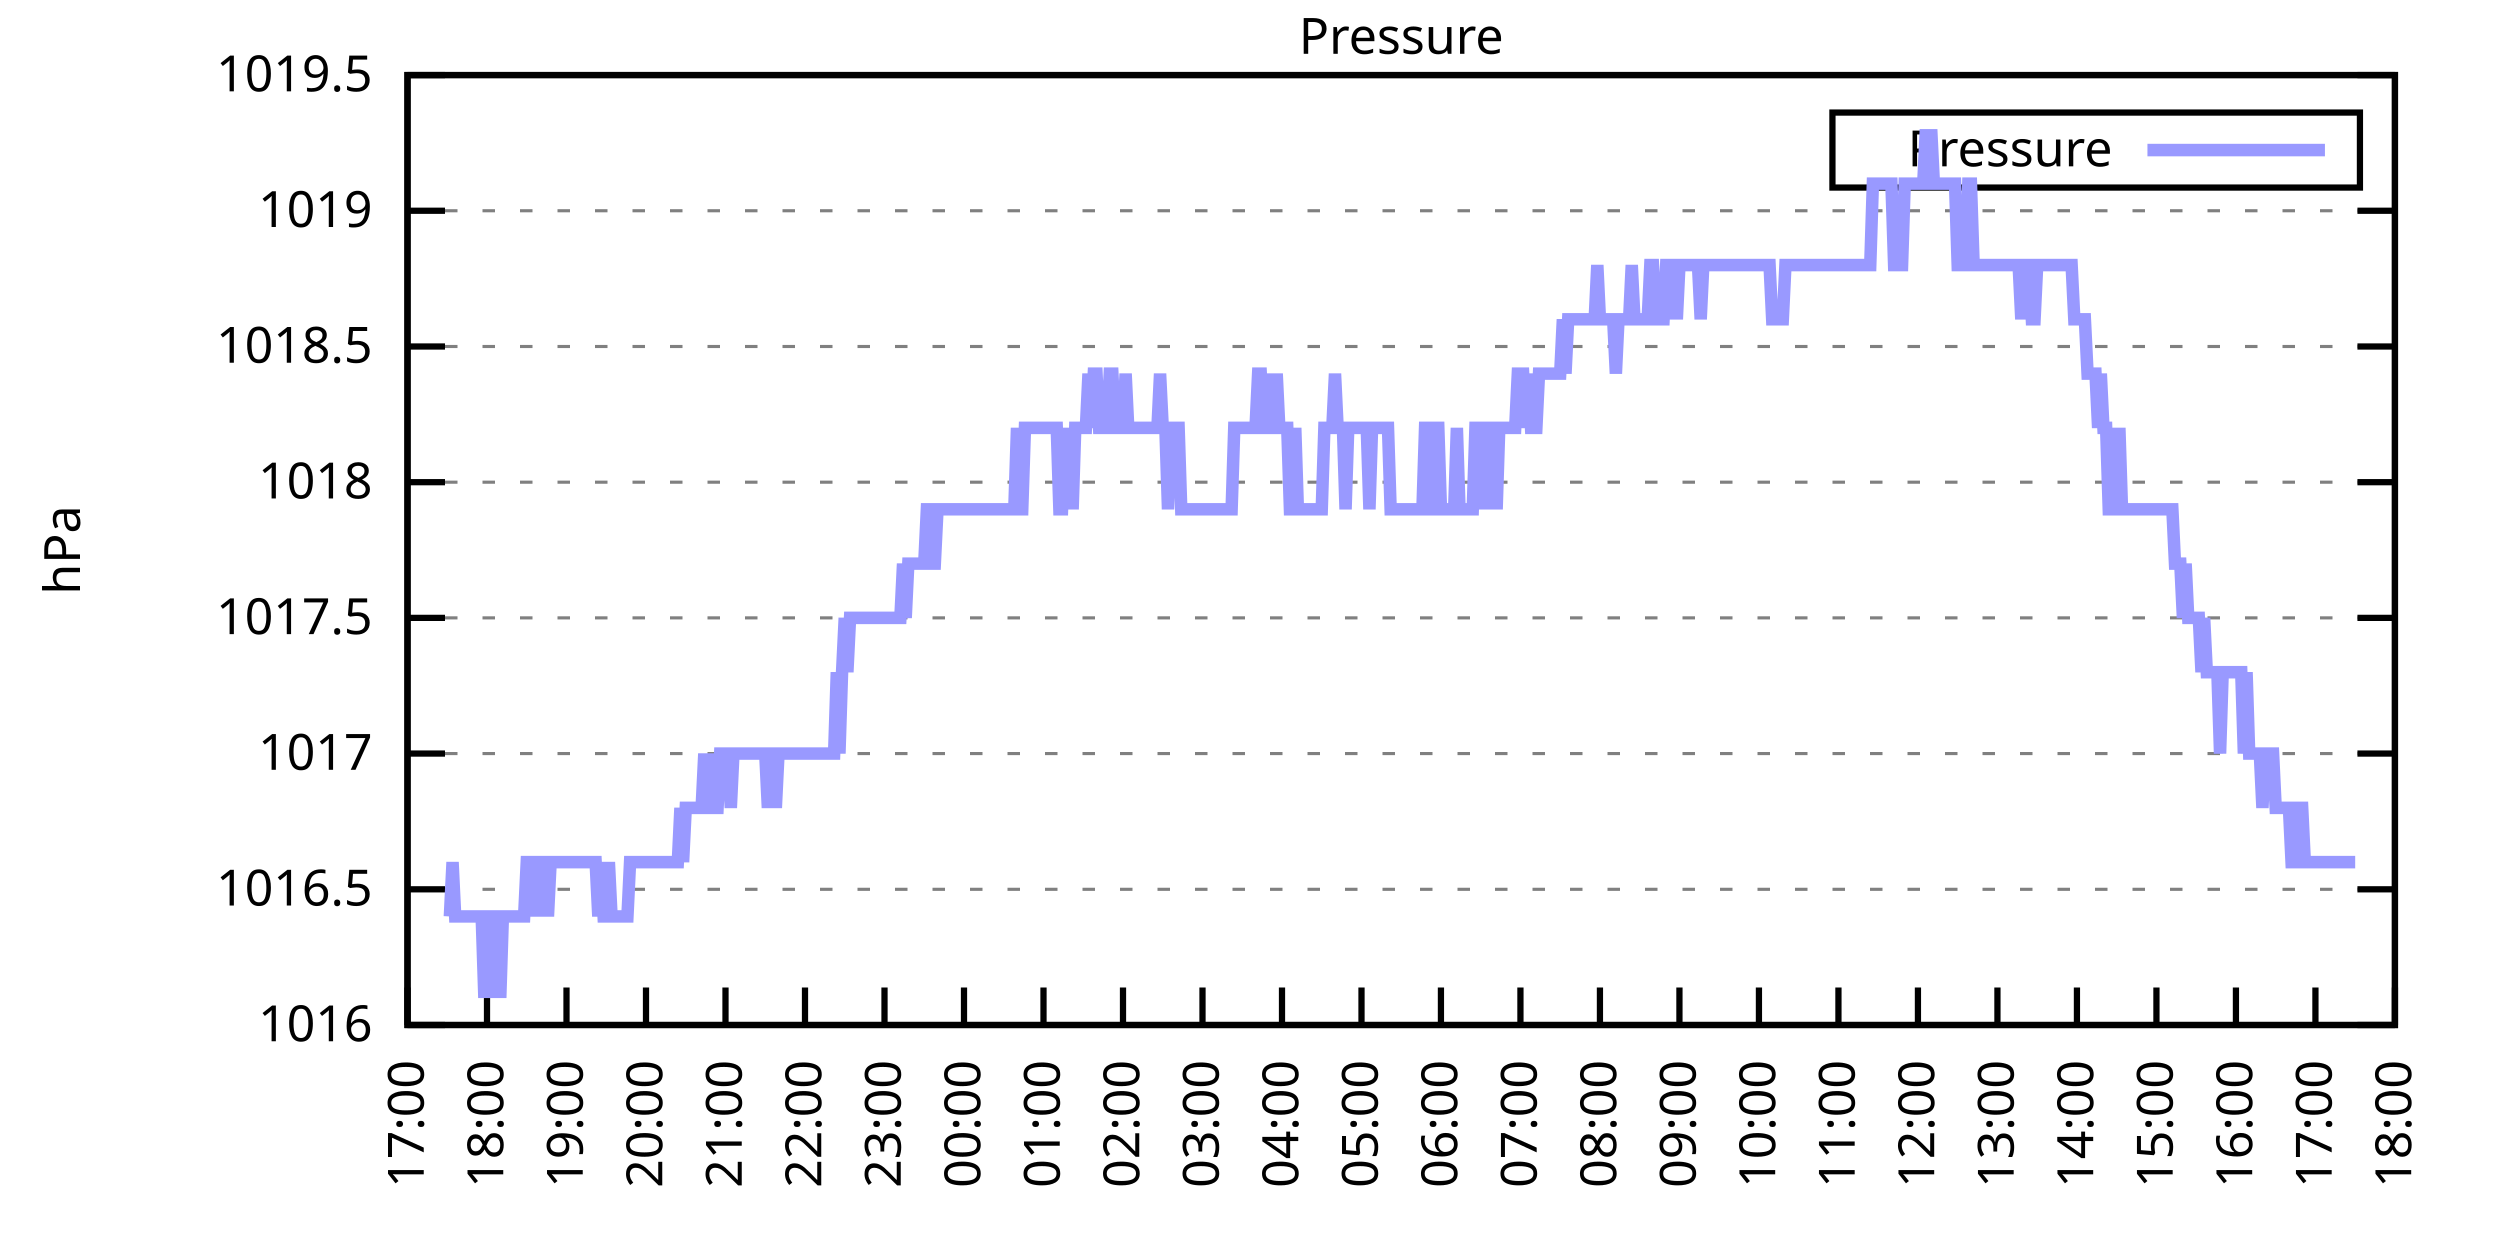
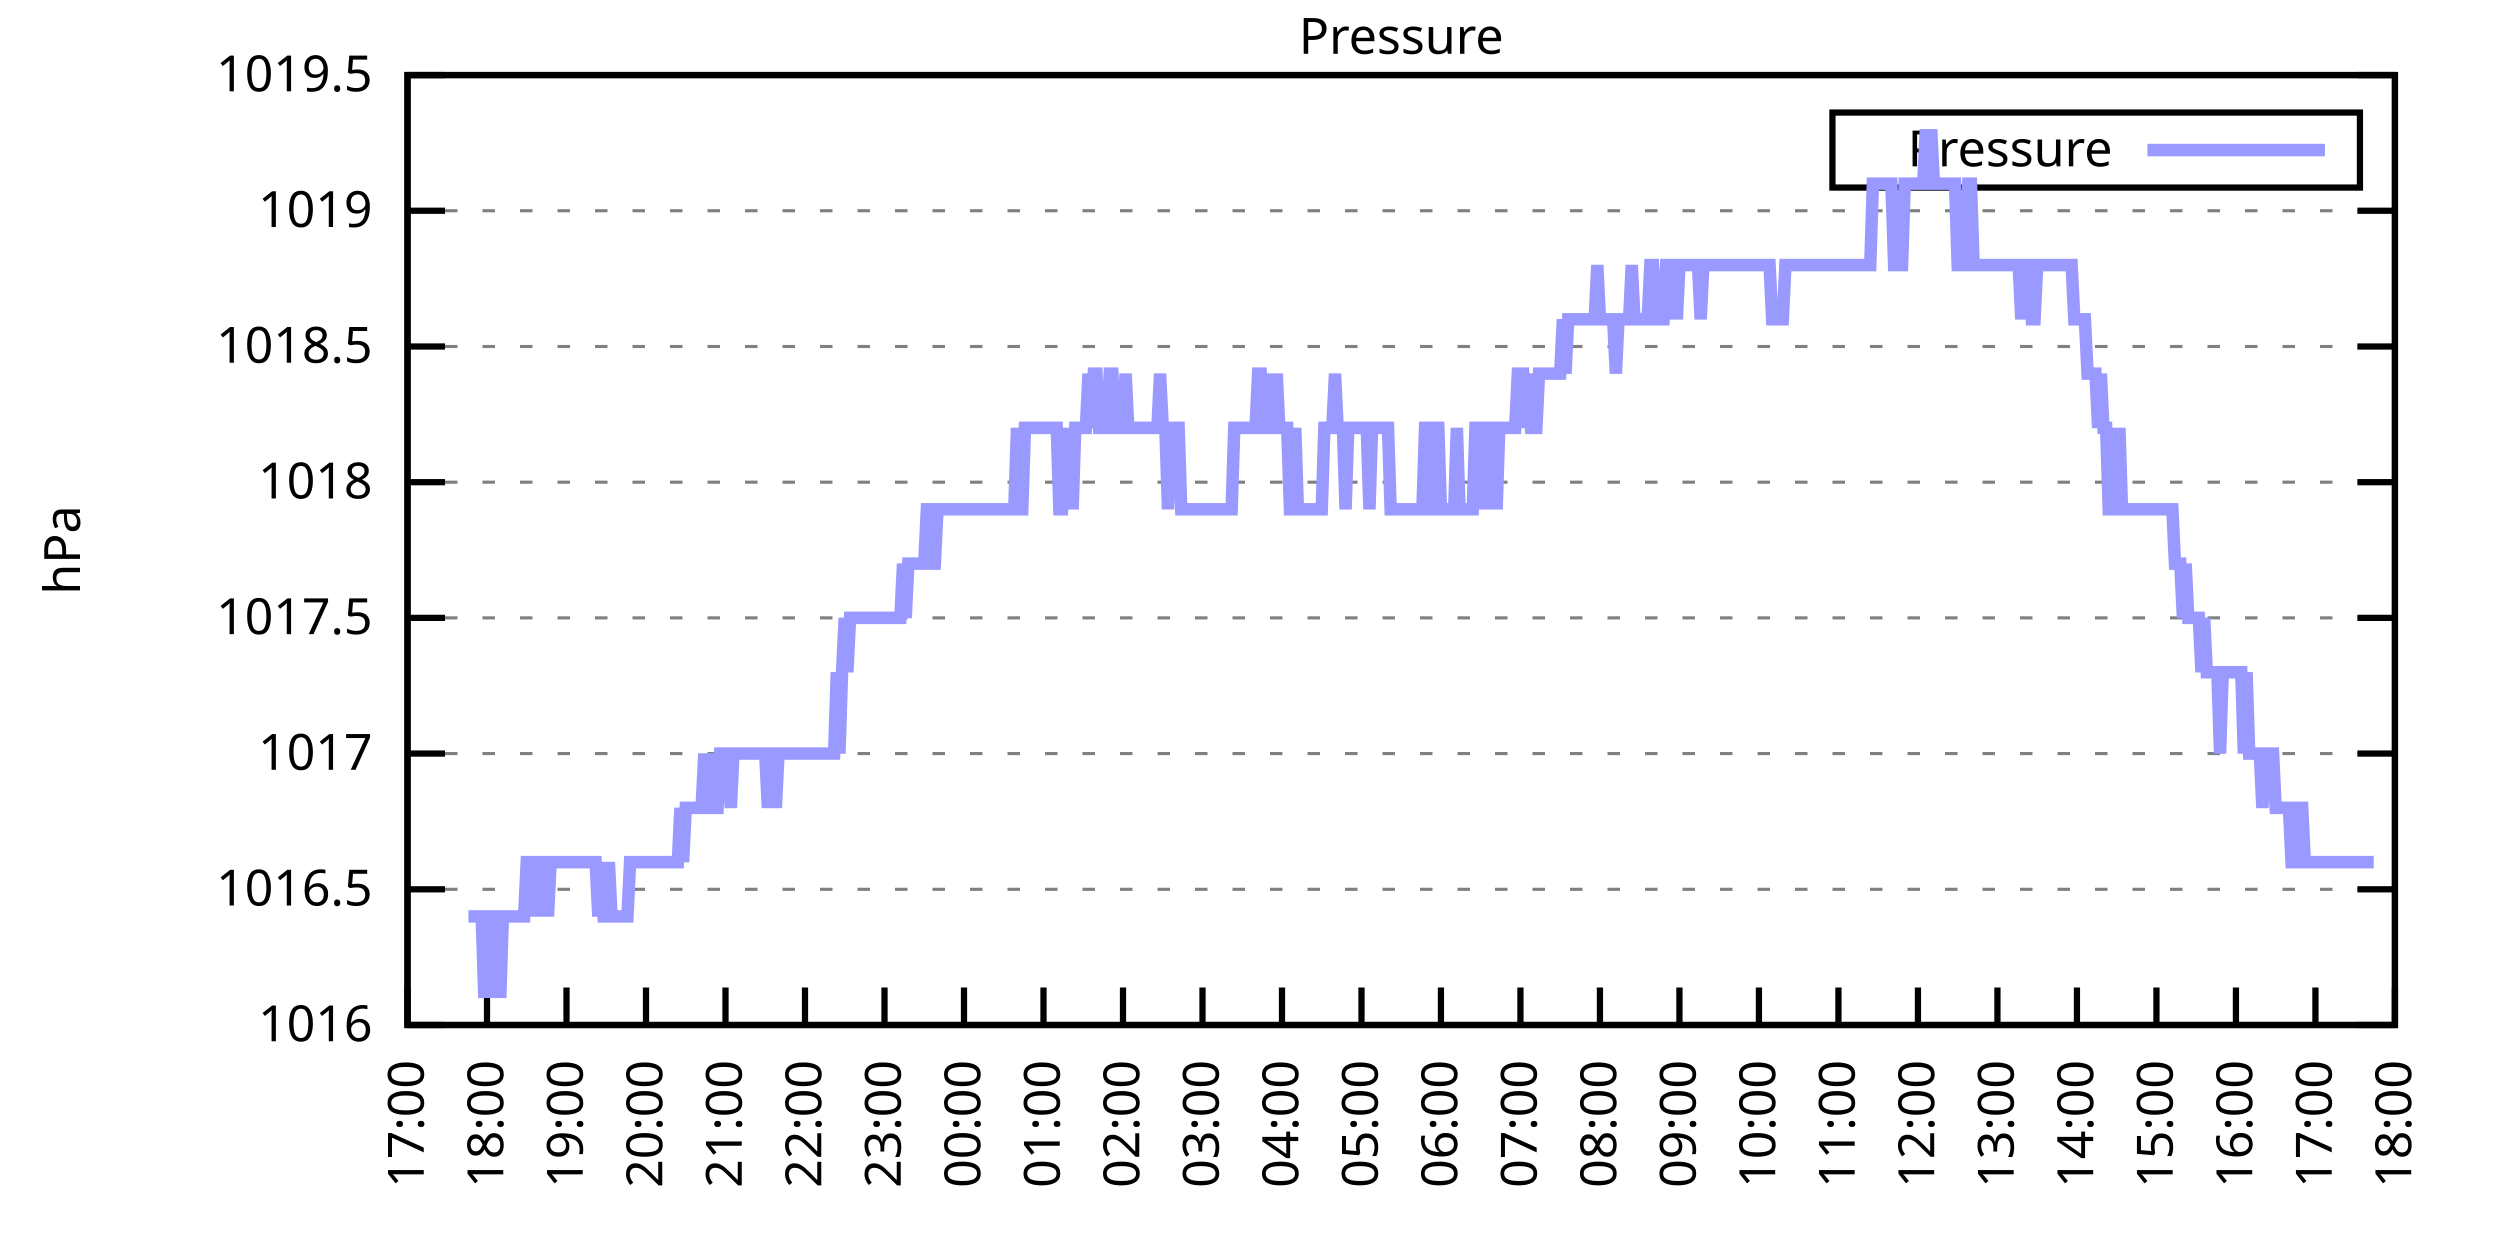
<svg xmlns="http://www.w3.org/2000/svg" xmlns:xlink="http://www.w3.org/1999/xlink" width="400" height="200" viewBox="0 0 400 200">
  <g id="gnuplot_canvas">
    <rect x="0" y="0" width="400" height="200" fill="none" />
    <defs>
      <circle id="gpDot" r="0.5" stroke-width="0.5" stroke="currentColor" />
      <path id="gpPt0" stroke-width="0.333" stroke="currentColor" d="M-1,0 h2 M0,-1 v2" />
      <path id="gpPt1" stroke-width="0.333" stroke="currentColor" d="M-1,-1 L1,1 M1,-1 L-1,1" />
      <path id="gpPt2" stroke-width="0.333" stroke="currentColor" d="M-1,0 L1,0 M0,-1 L0,1 M-1,-1 L1,1 M-1,1 L1,-1" />
      <rect id="gpPt3" stroke-width="0.333" stroke="currentColor" x="-1" y="-1" width="2" height="2" />
      <rect id="gpPt4" stroke-width="0.333" stroke="currentColor" fill="currentColor" x="-1" y="-1" width="2" height="2" />
      <circle id="gpPt5" stroke-width="0.333" stroke="currentColor" cx="0" cy="0" r="1" />
      <use xlink:href="#gpPt5" id="gpPt6" fill="currentColor" stroke="none" />
      <path id="gpPt7" stroke-width="0.333" stroke="currentColor" d="M0,-1.33 L-1.33,0.67 L1.33,0.67 z" />
      <use xlink:href="#gpPt7" id="gpPt8" fill="currentColor" stroke="none" />
      <use xlink:href="#gpPt7" id="gpPt9" stroke="currentColor" transform="rotate(180)" />
      <use xlink:href="#gpPt9" id="gpPt10" fill="currentColor" stroke="none" />
      <use xlink:href="#gpPt3" id="gpPt11" stroke="currentColor" transform="rotate(45)" />
      <use xlink:href="#gpPt11" id="gpPt12" fill="currentColor" stroke="none" />
      <path id="gpPt13" stroke-width="0.333" stroke="currentColor" d="M0,1.330 L1.265,0.411 L0.782,-1.067 L-0.782,-1.076 L-1.265,0.411 z" />
      <use xlink:href="#gpPt13" id="gpPt14" fill="currentColor" stroke="none" />
      <filter id="textbox" filterUnits="objectBoundingBox" x="0" y="0" height="1" width="1">
        <feFlood flood-color="white" flood-opacity="1" result="bgnd" />
        <feComposite in="SourceGraphic" in2="bgnd" operator="atop" />
      </filter>
      <filter id="greybox" filterUnits="objectBoundingBox" x="0" y="0" height="1" width="1">
        <feFlood flood-color="lightgrey" flood-opacity="1" result="grey" />
        <feComposite in="SourceGraphic" in2="grey" operator="atop" />
      </filter>
    </defs>
    <g fill="none" color="white" stroke="currentColor" stroke-width="1.00" stroke-linecap="butt" stroke-linejoin="miter">
</g>
    <g fill="none" color="black" stroke="currentColor" stroke-width="1.00" stroke-linecap="butt" stroke-linejoin="miter">
      <g stroke="none" shape-rendering="crispEdges">
        <polygon fill="rgb(255, 255, 255)" points="65.20,164.00 383.18,164.00 383.18,12.02 65.20,12.02 " />
      </g>
    </g>
    <g fill="none" color="black" stroke="currentColor" stroke-width="1.00" stroke-linecap="butt" stroke-linejoin="miter">
</g>
    <g fill="none" color="black" stroke="black" stroke-width="0.50" stroke-linecap="butt" stroke-linejoin="miter">
</g>
    <g fill="none" color="gray" stroke="currentColor" stroke-width="0.50" stroke-linecap="butt" stroke-linejoin="miter">
      <path stroke="gray" stroke-dasharray="2,4" class="gridline" d="M65.20,164.00 L383.19,164.00  " />
    </g>
    <g fill="none" color="gray" stroke="gray" stroke-width="1.00" stroke-linecap="butt" stroke-linejoin="miter">
</g>
    <g fill="none" color="black" stroke="currentColor" stroke-width="1.00" stroke-linecap="butt" stroke-linejoin="miter">
      <path stroke="black" d="M65.20,164.00 L71.20,164.00 M383.19,164.00 L377.19,164.00  " />
      <g transform="translate(59.60,166.60)" stroke="none" fill="black" font-family="Sans" font-size="8.00" text-anchor="end">
        <text>
          <tspan font-family="Sans"> 1016</tspan>
        </text>
      </g>
    </g>
    <g fill="none" color="black" stroke="currentColor" stroke-width="1.00" stroke-linecap="butt" stroke-linejoin="miter">
</g>
    <g fill="none" color="black" stroke="black" stroke-width="0.50" stroke-linecap="butt" stroke-linejoin="miter">
</g>
    <g fill="none" color="gray" stroke="currentColor" stroke-width="0.50" stroke-linecap="butt" stroke-linejoin="miter">
      <path stroke="gray" stroke-dasharray="2,4" class="gridline" d="M65.20,142.29 L383.19,142.29  " />
    </g>
    <g fill="none" color="gray" stroke="gray" stroke-width="1.00" stroke-linecap="butt" stroke-linejoin="miter">
</g>
    <g fill="none" color="black" stroke="currentColor" stroke-width="1.00" stroke-linecap="butt" stroke-linejoin="miter">
      <path stroke="black" d="M65.20,142.29 L71.20,142.29 M383.19,142.29 L377.19,142.29  " />
      <g transform="translate(59.60,144.89)" stroke="none" fill="black" font-family="Sans" font-size="8.00" text-anchor="end">
        <text>
          <tspan font-family="Sans"> 1016.5</tspan>
        </text>
      </g>
    </g>
    <g fill="none" color="black" stroke="currentColor" stroke-width="1.00" stroke-linecap="butt" stroke-linejoin="miter">
</g>
    <g fill="none" color="black" stroke="black" stroke-width="0.50" stroke-linecap="butt" stroke-linejoin="miter">
</g>
    <g fill="none" color="gray" stroke="currentColor" stroke-width="0.50" stroke-linecap="butt" stroke-linejoin="miter">
      <path stroke="gray" stroke-dasharray="2,4" class="gridline" d="M65.20,120.57 L383.19,120.57  " />
    </g>
    <g fill="none" color="gray" stroke="gray" stroke-width="1.00" stroke-linecap="butt" stroke-linejoin="miter">
</g>
    <g fill="none" color="black" stroke="currentColor" stroke-width="1.00" stroke-linecap="butt" stroke-linejoin="miter">
      <path stroke="black" d="M65.20,120.57 L71.20,120.57 M383.19,120.57 L377.19,120.57  " />
      <g transform="translate(59.60,123.17)" stroke="none" fill="black" font-family="Sans" font-size="8.00" text-anchor="end">
        <text>
          <tspan font-family="Sans"> 1017</tspan>
        </text>
      </g>
    </g>
    <g fill="none" color="black" stroke="currentColor" stroke-width="1.00" stroke-linecap="butt" stroke-linejoin="miter">
</g>
    <g fill="none" color="black" stroke="black" stroke-width="0.50" stroke-linecap="butt" stroke-linejoin="miter">
</g>
    <g fill="none" color="gray" stroke="currentColor" stroke-width="0.50" stroke-linecap="butt" stroke-linejoin="miter">
      <path stroke="gray" stroke-dasharray="2,4" class="gridline" d="M65.20,98.86 L383.19,98.86  " />
    </g>
    <g fill="none" color="gray" stroke="gray" stroke-width="1.00" stroke-linecap="butt" stroke-linejoin="miter">
</g>
    <g fill="none" color="black" stroke="currentColor" stroke-width="1.00" stroke-linecap="butt" stroke-linejoin="miter">
      <path stroke="black" d="M65.20,98.86 L71.20,98.86 M383.19,98.86 L377.19,98.86  " />
      <g transform="translate(59.60,101.46)" stroke="none" fill="black" font-family="Sans" font-size="8.00" text-anchor="end">
        <text>
          <tspan font-family="Sans"> 1017.5</tspan>
        </text>
      </g>
    </g>
    <g fill="none" color="black" stroke="currentColor" stroke-width="1.00" stroke-linecap="butt" stroke-linejoin="miter">
</g>
    <g fill="none" color="black" stroke="black" stroke-width="0.50" stroke-linecap="butt" stroke-linejoin="miter">
</g>
    <g fill="none" color="gray" stroke="currentColor" stroke-width="0.50" stroke-linecap="butt" stroke-linejoin="miter">
      <path stroke="gray" stroke-dasharray="2,4" class="gridline" d="M65.20,77.15 L383.19,77.15  " />
    </g>
    <g fill="none" color="gray" stroke="gray" stroke-width="1.00" stroke-linecap="butt" stroke-linejoin="miter">
</g>
    <g fill="none" color="black" stroke="currentColor" stroke-width="1.00" stroke-linecap="butt" stroke-linejoin="miter">
      <path stroke="black" d="M65.20,77.15 L71.20,77.15 M383.19,77.15 L377.19,77.15  " />
      <g transform="translate(59.60,79.75)" stroke="none" fill="black" font-family="Sans" font-size="8.00" text-anchor="end">
        <text>
          <tspan font-family="Sans"> 1018</tspan>
        </text>
      </g>
    </g>
    <g fill="none" color="black" stroke="currentColor" stroke-width="1.00" stroke-linecap="butt" stroke-linejoin="miter">
</g>
    <g fill="none" color="black" stroke="black" stroke-width="0.50" stroke-linecap="butt" stroke-linejoin="miter">
</g>
    <g fill="none" color="gray" stroke="currentColor" stroke-width="0.50" stroke-linecap="butt" stroke-linejoin="miter">
      <path stroke="gray" stroke-dasharray="2,4" class="gridline" d="M65.20,55.44 L383.19,55.44  " />
    </g>
    <g fill="none" color="gray" stroke="gray" stroke-width="1.00" stroke-linecap="butt" stroke-linejoin="miter">
</g>
    <g fill="none" color="black" stroke="currentColor" stroke-width="1.00" stroke-linecap="butt" stroke-linejoin="miter">
      <path stroke="black" d="M65.20,55.44 L71.20,55.44 M383.19,55.44 L377.19,55.44  " />
      <g transform="translate(59.60,58.04)" stroke="none" fill="black" font-family="Sans" font-size="8.00" text-anchor="end">
        <text>
          <tspan font-family="Sans"> 1018.5</tspan>
        </text>
      </g>
    </g>
    <g fill="none" color="black" stroke="currentColor" stroke-width="1.00" stroke-linecap="butt" stroke-linejoin="miter">
</g>
    <g fill="none" color="black" stroke="black" stroke-width="0.50" stroke-linecap="butt" stroke-linejoin="miter">
</g>
    <g fill="none" color="gray" stroke="currentColor" stroke-width="0.50" stroke-linecap="butt" stroke-linejoin="miter">
      <path stroke="gray" stroke-dasharray="2,4" class="gridline" d="M65.20,33.72 L383.19,33.72  " />
    </g>
    <g fill="none" color="gray" stroke="gray" stroke-width="1.00" stroke-linecap="butt" stroke-linejoin="miter">
</g>
    <g fill="none" color="black" stroke="currentColor" stroke-width="1.00" stroke-linecap="butt" stroke-linejoin="miter">
      <path stroke="black" d="M65.20,33.72 L71.20,33.72 M383.19,33.72 L377.19,33.72  " />
      <g transform="translate(59.60,36.32)" stroke="none" fill="black" font-family="Sans" font-size="8.00" text-anchor="end">
        <text>
          <tspan font-family="Sans"> 1019</tspan>
        </text>
      </g>
    </g>
    <g fill="none" color="black" stroke="currentColor" stroke-width="1.00" stroke-linecap="butt" stroke-linejoin="miter">
</g>
    <g fill="none" color="black" stroke="black" stroke-width="0.50" stroke-linecap="butt" stroke-linejoin="miter">
</g>
    <g fill="none" color="gray" stroke="currentColor" stroke-width="0.50" stroke-linecap="butt" stroke-linejoin="miter">
      <path stroke="gray" stroke-dasharray="2,4" class="gridline" d="M65.20,12.01 L383.19,12.01  " />
    </g>
    <g fill="none" color="gray" stroke="gray" stroke-width="1.00" stroke-linecap="butt" stroke-linejoin="miter">
</g>
    <g fill="none" color="black" stroke="currentColor" stroke-width="1.00" stroke-linecap="butt" stroke-linejoin="miter">
      <path stroke="black" d="M65.20,12.01 L71.20,12.01 M383.19,12.01 L377.19,12.01  " />
      <g transform="translate(59.60,14.61)" stroke="none" fill="black" font-family="Sans" font-size="8.00" text-anchor="end">
        <text>
          <tspan font-family="Sans"> 1019.5</tspan>
        </text>
      </g>
    </g>
    <g fill="none" color="black" stroke="currentColor" stroke-width="1.00" stroke-linecap="butt" stroke-linejoin="miter">
      <path stroke="black" d="M65.20,164.00 L65.20,158.00  " />
      <g transform="translate(67.80,169.60) rotate(270.00)" stroke="none" fill="black" font-family="Sans" font-size="8.00" text-anchor="end">
        <text>
          <tspan font-family="Sans">17:00</tspan>
        </text>
      </g>
    </g>
    <g fill="none" color="black" stroke="currentColor" stroke-width="1.00" stroke-linecap="butt" stroke-linejoin="miter">
      <path stroke="black" d="M77.92,164.00 L77.92,158.00  " />
      <g transform="translate(80.52,169.60) rotate(270.00)" stroke="none" fill="black" font-family="Sans" font-size="8.00" text-anchor="end">
        <text>
          <tspan font-family="Sans">18:00</tspan>
        </text>
      </g>
    </g>
    <g fill="none" color="black" stroke="currentColor" stroke-width="1.00" stroke-linecap="butt" stroke-linejoin="miter">
      <path stroke="black" d="M90.64,164.00 L90.64,158.00  " />
      <g transform="translate(93.24,169.60) rotate(270.00)" stroke="none" fill="black" font-family="Sans" font-size="8.00" text-anchor="end">
        <text>
          <tspan font-family="Sans">19:00</tspan>
        </text>
      </g>
    </g>
    <g fill="none" color="black" stroke="currentColor" stroke-width="1.00" stroke-linecap="butt" stroke-linejoin="miter">
      <path stroke="black" d="M103.36,164.00 L103.36,158.00  " />
      <g transform="translate(105.96,169.60) rotate(270.00)" stroke="none" fill="black" font-family="Sans" font-size="8.00" text-anchor="end">
        <text>
          <tspan font-family="Sans">20:00</tspan>
        </text>
      </g>
    </g>
    <g fill="none" color="black" stroke="currentColor" stroke-width="1.00" stroke-linecap="butt" stroke-linejoin="miter">
      <path stroke="black" d="M116.08,164.00 L116.08,158.00  " />
      <g transform="translate(118.68,169.60) rotate(270.00)" stroke="none" fill="black" font-family="Sans" font-size="8.00" text-anchor="end">
        <text>
          <tspan font-family="Sans">21:00</tspan>
        </text>
      </g>
    </g>
    <g fill="none" color="black" stroke="currentColor" stroke-width="1.00" stroke-linecap="butt" stroke-linejoin="miter">
      <path stroke="black" d="M128.80,164.00 L128.80,158.00  " />
      <g transform="translate(131.40,169.60) rotate(270.00)" stroke="none" fill="black" font-family="Sans" font-size="8.00" text-anchor="end">
        <text>
          <tspan font-family="Sans">22:00</tspan>
        </text>
      </g>
    </g>
    <g fill="none" color="black" stroke="currentColor" stroke-width="1.00" stroke-linecap="butt" stroke-linejoin="miter">
      <path stroke="black" d="M141.52,164.00 L141.52,158.00  " />
      <g transform="translate(144.12,169.60) rotate(270.00)" stroke="none" fill="black" font-family="Sans" font-size="8.00" text-anchor="end">
        <text>
          <tspan font-family="Sans">23:00</tspan>
        </text>
      </g>
    </g>
    <g fill="none" color="black" stroke="currentColor" stroke-width="1.00" stroke-linecap="butt" stroke-linejoin="miter">
      <path stroke="black" d="M154.24,164.00 L154.24,158.00  " />
      <g transform="translate(156.84,169.60) rotate(270.00)" stroke="none" fill="black" font-family="Sans" font-size="8.00" text-anchor="end">
        <text>
          <tspan font-family="Sans">00:00</tspan>
        </text>
      </g>
    </g>
    <g fill="none" color="black" stroke="currentColor" stroke-width="1.00" stroke-linecap="butt" stroke-linejoin="miter">
      <path stroke="black" d="M166.96,164.00 L166.96,158.00  " />
      <g transform="translate(169.56,169.60) rotate(270.00)" stroke="none" fill="black" font-family="Sans" font-size="8.00" text-anchor="end">
        <text>
          <tspan font-family="Sans">01:00</tspan>
        </text>
      </g>
    </g>
    <g fill="none" color="black" stroke="currentColor" stroke-width="1.00" stroke-linecap="butt" stroke-linejoin="miter">
      <path stroke="black" d="M179.68,164.00 L179.68,158.00  " />
      <g transform="translate(182.28,169.60) rotate(270.00)" stroke="none" fill="black" font-family="Sans" font-size="8.00" text-anchor="end">
        <text>
          <tspan font-family="Sans">02:00</tspan>
        </text>
      </g>
    </g>
    <g fill="none" color="black" stroke="currentColor" stroke-width="1.00" stroke-linecap="butt" stroke-linejoin="miter">
      <path stroke="black" d="M192.40,164.00 L192.40,158.00  " />
      <g transform="translate(195.00,169.60) rotate(270.00)" stroke="none" fill="black" font-family="Sans" font-size="8.00" text-anchor="end">
        <text>
          <tspan font-family="Sans">03:00</tspan>
        </text>
      </g>
    </g>
    <g fill="none" color="black" stroke="currentColor" stroke-width="1.00" stroke-linecap="butt" stroke-linejoin="miter">
      <path stroke="black" d="M205.12,164.00 L205.12,158.00  " />
      <g transform="translate(207.72,169.60) rotate(270.00)" stroke="none" fill="black" font-family="Sans" font-size="8.00" text-anchor="end">
        <text>
          <tspan font-family="Sans">04:00</tspan>
        </text>
      </g>
    </g>
    <g fill="none" color="black" stroke="currentColor" stroke-width="1.00" stroke-linecap="butt" stroke-linejoin="miter">
      <path stroke="black" d="M217.84,164.00 L217.84,158.00  " />
      <g transform="translate(220.44,169.60) rotate(270.00)" stroke="none" fill="black" font-family="Sans" font-size="8.00" text-anchor="end">
        <text>
          <tspan font-family="Sans">05:00</tspan>
        </text>
      </g>
    </g>
    <g fill="none" color="black" stroke="currentColor" stroke-width="1.00" stroke-linecap="butt" stroke-linejoin="miter">
      <path stroke="black" d="M230.55,164.00 L230.55,158.00  " />
      <g transform="translate(233.15,169.60) rotate(270.00)" stroke="none" fill="black" font-family="Sans" font-size="8.00" text-anchor="end">
        <text>
          <tspan font-family="Sans">06:00</tspan>
        </text>
      </g>
    </g>
    <g fill="none" color="black" stroke="currentColor" stroke-width="1.00" stroke-linecap="butt" stroke-linejoin="miter">
      <path stroke="black" d="M243.27,164.00 L243.27,158.00  " />
      <g transform="translate(245.87,169.60) rotate(270.00)" stroke="none" fill="black" font-family="Sans" font-size="8.00" text-anchor="end">
        <text>
          <tspan font-family="Sans">07:00</tspan>
        </text>
      </g>
    </g>
    <g fill="none" color="black" stroke="currentColor" stroke-width="1.00" stroke-linecap="butt" stroke-linejoin="miter">
      <path stroke="black" d="M255.99,164.00 L255.99,158.00  " />
      <g transform="translate(258.59,169.60) rotate(270.00)" stroke="none" fill="black" font-family="Sans" font-size="8.00" text-anchor="end">
        <text>
          <tspan font-family="Sans">08:00</tspan>
        </text>
      </g>
    </g>
    <g fill="none" color="black" stroke="currentColor" stroke-width="1.00" stroke-linecap="butt" stroke-linejoin="miter">
      <path stroke="black" d="M268.71,164.00 L268.71,158.00  " />
      <g transform="translate(271.31,169.60) rotate(270.00)" stroke="none" fill="black" font-family="Sans" font-size="8.00" text-anchor="end">
        <text>
          <tspan font-family="Sans">09:00</tspan>
        </text>
      </g>
    </g>
    <g fill="none" color="black" stroke="currentColor" stroke-width="1.00" stroke-linecap="butt" stroke-linejoin="miter">
      <path stroke="black" d="M281.43,164.00 L281.43,158.00  " />
      <g transform="translate(284.03,169.60) rotate(270.00)" stroke="none" fill="black" font-family="Sans" font-size="8.00" text-anchor="end">
        <text>
          <tspan font-family="Sans">10:00</tspan>
        </text>
      </g>
    </g>
    <g fill="none" color="black" stroke="currentColor" stroke-width="1.00" stroke-linecap="butt" stroke-linejoin="miter">
      <path stroke="black" d="M294.15,164.00 L294.15,158.00  " />
      <g transform="translate(296.75,169.60) rotate(270.00)" stroke="none" fill="black" font-family="Sans" font-size="8.00" text-anchor="end">
        <text>
          <tspan font-family="Sans">11:00</tspan>
        </text>
      </g>
    </g>
    <g fill="none" color="black" stroke="currentColor" stroke-width="1.00" stroke-linecap="butt" stroke-linejoin="miter">
      <path stroke="black" d="M306.87,164.00 L306.87,158.00  " />
      <g transform="translate(309.47,169.60) rotate(270.00)" stroke="none" fill="black" font-family="Sans" font-size="8.00" text-anchor="end">
        <text>
          <tspan font-family="Sans">12:00</tspan>
        </text>
      </g>
    </g>
    <g fill="none" color="black" stroke="currentColor" stroke-width="1.00" stroke-linecap="butt" stroke-linejoin="miter">
      <path stroke="black" d="M319.59,164.00 L319.59,158.00  " />
      <g transform="translate(322.19,169.60) rotate(270.00)" stroke="none" fill="black" font-family="Sans" font-size="8.00" text-anchor="end">
        <text>
          <tspan font-family="Sans">13:00</tspan>
        </text>
      </g>
    </g>
    <g fill="none" color="black" stroke="currentColor" stroke-width="1.00" stroke-linecap="butt" stroke-linejoin="miter">
      <path stroke="black" d="M332.31,164.00 L332.31,158.00  " />
      <g transform="translate(334.91,169.60) rotate(270.00)" stroke="none" fill="black" font-family="Sans" font-size="8.00" text-anchor="end">
        <text>
          <tspan font-family="Sans">14:00</tspan>
        </text>
      </g>
    </g>
    <g fill="none" color="black" stroke="currentColor" stroke-width="1.00" stroke-linecap="butt" stroke-linejoin="miter">
      <path stroke="black" d="M345.03,164.00 L345.03,158.00  " />
      <g transform="translate(347.63,169.60) rotate(270.00)" stroke="none" fill="black" font-family="Sans" font-size="8.00" text-anchor="end">
        <text>
          <tspan font-family="Sans">15:00</tspan>
        </text>
      </g>
    </g>
    <g fill="none" color="black" stroke="currentColor" stroke-width="1.00" stroke-linecap="butt" stroke-linejoin="miter">
      <path stroke="black" d="M357.75,164.00 L357.75,158.00  " />
      <g transform="translate(360.35,169.60) rotate(270.00)" stroke="none" fill="black" font-family="Sans" font-size="8.00" text-anchor="end">
        <text>
          <tspan font-family="Sans">16:00</tspan>
        </text>
      </g>
    </g>
    <g fill="none" color="black" stroke="currentColor" stroke-width="1.00" stroke-linecap="butt" stroke-linejoin="miter">
      <path stroke="black" d="M370.47,164.00 L370.47,158.00  " />
      <g transform="translate(373.07,169.60) rotate(270.00)" stroke="none" fill="black" font-family="Sans" font-size="8.00" text-anchor="end">
        <text>
          <tspan font-family="Sans">17:00</tspan>
        </text>
      </g>
    </g>
    <g fill="none" color="black" stroke="currentColor" stroke-width="1.00" stroke-linecap="butt" stroke-linejoin="miter">
      <path stroke="black" d="M383.19,164.00 L383.19,158.00  " />
      <g transform="translate(385.79,169.60) rotate(270.00)" stroke="none" fill="black" font-family="Sans" font-size="8.00" text-anchor="end">
        <text>
          <tspan font-family="Sans">18:00</tspan>
        </text>
      </g>
    </g>
    <g fill="none" color="black" stroke="currentColor" stroke-width="1.00" stroke-linecap="butt" stroke-linejoin="miter">
</g>
    <g fill="none" color="black" stroke="currentColor" stroke-width="1.00" stroke-linecap="butt" stroke-linejoin="miter">
      <path stroke="black" d="M65.20,12.01 L65.20,164.00 L383.19,164.00 L383.19,12.01 L65.20,12.01 Z  " />
    </g>
    <g fill="none" color="black" stroke="currentColor" stroke-width="1.00" stroke-linecap="butt" stroke-linejoin="miter">
</g>
    <g fill="none" color="black" stroke="currentColor" stroke-width="1.00" stroke-linecap="butt" stroke-linejoin="miter">
      <path stroke="black" d="M293.19,30.01 L293.19,18.01 L377.59,18.01 L377.59,30.01 L293.19,30.01 Z  " />
    </g>
    <g id="Pressure_plot_1">
      <g fill="none" color="white" stroke="black" stroke-width="2.00" stroke-linecap="butt" stroke-linejoin="miter">
</g>
      <g fill="none" color="black" stroke="currentColor" stroke-width="2.00" stroke-linecap="butt" stroke-linejoin="miter">
        <g transform="translate(337.99,26.61)" stroke="none" fill="black" font-family="Sans" font-size="8.00" text-anchor="end">
          <text>
            <tspan font-family="Sans">Pressure</tspan>
          </text>
        </g>
      </g>
      <g fill="none" color="black" stroke="currentColor" stroke-width="2.00" stroke-linecap="butt" stroke-linejoin="miter">
-         <path stroke="rgb(153, 153, 255)" d="M343.59,24.01 L371.99,24.01 M71.98,146.63 L72.41,137.94 L72.83,146.63 L73.26,146.63 L73.68,146.63 L74.10,146.63   L74.53,146.63 L74.95,146.63 L75.38,146.63 L75.80,146.63 L76.22,146.63 L76.65,146.63 L77.07,146.63 L77.50,159.66   L77.92,146.63 L78.34,146.63 L78.77,159.66 L79.19,146.63 L79.62,146.63 L80.04,159.66 L80.46,146.63 L80.89,146.63   L81.31,146.63 L81.74,146.63 L82.16,146.63 L82.58,146.63 L83.01,146.63 L83.43,146.63 L83.86,146.63 L84.28,137.94   L84.70,137.94 L85.13,146.63 L85.55,137.94 L85.98,146.63 L86.40,137.94 L86.82,137.94 L87.25,137.94 L87.67,146.63   L88.10,137.94 L88.52,137.94 L88.94,137.94 L89.37,137.94 L89.79,137.94 L90.22,137.94 L90.64,137.94 L91.06,137.94   L91.49,137.94 L91.91,137.94 L92.34,137.94 L92.76,137.94 L93.18,137.94 L93.61,137.94 L94.03,137.94 L94.46,137.94   L94.88,137.94 L95.30,137.94 L95.73,146.63 L96.15,137.94 L96.58,146.63 L97.00,146.63 L97.42,137.94 L97.85,146.63   L98.27,146.63 L98.69,146.63 L99.12,146.63 L99.54,146.63 L99.97,146.63 L100.39,146.63 L100.81,137.94 L101.24,137.94   L101.66,137.94 L102.09,137.94 L102.51,137.94 L102.93,137.94 L103.36,137.94 L103.78,137.94 L104.21,137.94 L104.63,137.94   L105.05,137.94 L105.48,137.94 L105.90,137.94 L106.33,137.94 L106.75,137.94 L107.17,137.94 L107.60,137.94 L108.02,137.94   L108.45,137.94 L108.87,129.26 L109.29,137.94 L109.72,129.26 L110.14,129.26 L110.57,129.26 L110.99,129.26 L111.41,129.26   L111.84,129.26 L112.26,129.26 L112.69,120.57 L113.11,129.26 L113.53,120.57 L113.96,129.26 L114.38,129.26 L114.81,129.26   L115.23,120.57 L115.65,120.57 L116.08,120.57 L116.50,120.57 L116.93,129.26 L117.35,120.57 L117.77,120.57 L118.20,120.57   L118.62,120.57 L119.05,120.57 L119.47,120.57 L119.89,120.57 L120.32,120.57 L120.74,120.57 L121.17,120.57 L121.59,120.57   L122.01,120.57 L122.44,120.57 L122.86,129.26 L123.29,120.57 L123.71,120.57 L124.13,129.26 L124.56,120.57 L124.98,120.57   L125.41,120.57 L125.83,120.57 L126.25,120.57 L126.68,120.57 L127.10,120.57 L127.53,120.57 L127.95,120.57 L128.37,120.57   L128.80,120.57 L129.22,120.57 L129.65,120.57 L130.07,120.57 L130.49,120.57 L130.92,120.57 L131.34,120.57 L131.77,120.57   L132.19,120.57 L132.61,120.57 L133.04,120.57 L133.46,120.57 L133.89,107.55 L134.31,120.57 L134.73,107.55 L135.16,98.86   L135.58,107.55 L136.01,98.86 L136.43,98.86 L136.85,98.86 L137.28,98.86 L137.70,98.86 L138.13,98.86 L138.55,98.86   L138.97,98.86 L139.40,98.86 L139.82,98.86 L140.25,98.86 L140.67,98.86 L141.09,98.86 L141.52,98.86 L141.94,98.86   L142.37,98.86 L142.79,98.86 L143.21,98.86 L143.64,98.86 L144.06,98.86 L144.49,90.18 L144.91,98.86 L145.33,90.18   L145.76,90.18 L146.18,90.18 L146.61,90.18 L147.03,90.18 L147.45,90.18 L147.88,90.18 L148.30,81.49 L148.73,81.49   L149.15,90.18 L149.57,90.18 L150.00,81.49 L150.42,81.49 L150.85,81.49 L151.27,81.49 L151.69,81.49 L152.12,81.49   L152.54,81.49 L152.97,81.49 L153.39,81.49 L153.81,81.49 L154.24,81.49 L154.66,81.49 L155.09,81.49 L155.51,81.49   L155.93,81.49 L156.36,81.49 L156.78,81.49 L157.21,81.49 L157.63,81.49 L158.05,81.49 L158.48,81.49 L158.90,81.49   L159.33,81.49 L159.75,81.49 L160.17,81.49 L160.60,81.49 L161.02,81.49 L161.44,81.49 L161.87,81.49 L162.29,81.49   L162.72,68.46 L163.14,81.49 L163.56,81.49 L163.99,68.46 L164.41,68.46 L164.84,68.46 L165.26,68.46 L165.68,68.46   L166.11,68.46 L166.53,68.46 L166.96,68.46 L167.38,68.46 L167.80,68.46 L168.23,68.46 L168.65,68.46 L169.08,68.46   L169.50,81.49 L169.92,81.49 L170.35,68.46 L170.77,81.49 L171.20,68.46 L171.62,81.49 L172.04,68.46 L172.47,68.46   L172.89,68.46 L173.32,68.46 L173.74,68.46 L174.16,59.78 L174.59,68.46 L175.01,59.78 L175.44,59.78 L175.86,68.46   L176.28,68.46 L176.71,68.46 L177.13,68.46 L177.56,59.78 L177.98,59.78 L178.40,68.46 L178.83,68.46 L179.25,68.46   L179.68,68.46 L180.10,59.78 L180.52,68.46 L180.95,68.46 L181.37,68.46 L181.80,68.46 L182.22,68.46 L182.64,68.46   L183.07,68.46 L183.49,68.46 L183.92,68.46 L184.34,68.46 L184.76,68.46 L185.19,68.46 L185.61,59.78 L186.04,68.46   L186.46,68.46 L186.88,81.49 L187.31,68.46 L187.73,68.46 L188.16,68.46 L188.58,68.46 L189.00,81.49 L189.43,81.49   L189.85,81.49 L190.28,81.49 L190.70,81.49 L191.12,81.49 L191.55,81.49 L191.97,81.49 L192.40,81.49 L192.82,81.49   L193.24,81.49 L193.67,81.49 L194.09,81.49 L194.52,81.49 L194.94,81.49 L195.36,81.49 L195.79,81.49 L196.21,81.49   L196.64,81.49 L197.06,81.49 L197.48,68.46 L197.91,68.46 L198.33,68.46 L198.76,68.46 L199.18,68.46 L199.60,68.46   L200.03,68.46 L200.45,68.46 L200.88,68.46 L201.30,59.78 L201.72,59.78 L202.15,68.46 L202.57,68.46 L203.00,59.78   L203.42,68.46 L203.84,68.46 L204.27,59.78 L204.69,68.46 L205.12,68.46 L205.54,68.46 L205.96,68.46 L206.39,81.49   L206.81,81.49 L207.24,68.46 L207.66,81.49 L208.08,81.49 L208.51,81.49 L208.93,81.49 L209.36,81.49 L209.78,81.49   L210.20,81.49 L210.63,81.49 L211.05,81.49 L211.48,81.49 L211.90,68.46 L212.32,68.46 L212.75,68.46 L213.17,68.46   L213.60,59.78 L214.02,68.46 L214.44,68.46 L214.87,68.46 L215.29,81.49 L215.72,68.46 L216.14,68.46 L216.56,68.46   L216.99,68.46 L217.41,68.46 L217.84,68.46 L218.26,68.46 L218.68,68.46 L219.11,81.49 L219.53,68.46 L219.96,68.46   L220.38,68.46 L220.80,68.46 L221.23,68.46 L221.65,68.46 L222.08,68.46 L222.50,81.49 L222.92,81.49 L223.35,81.49   L223.77,81.49 L224.20,81.49 L224.62,81.49 L225.04,81.49 L225.47,81.49 L225.89,81.49 L226.31,81.49 L226.74,81.49   L227.16,81.49 L227.59,81.49 L228.01,68.46 L228.43,68.46 L228.86,81.49 L229.28,81.49 L229.71,68.46 L230.13,68.46   L230.55,81.49 L230.98,81.49 L231.40,81.49 L231.83,81.49 L232.25,81.49 L232.67,81.49 L233.10,68.46 L233.52,81.49   L233.95,81.49 L234.37,81.49 L234.79,81.49 L235.22,81.49 L235.64,81.49 L236.07,68.46 L236.49,68.46 L236.91,81.49   L237.34,68.46 L237.76,68.46 L238.19,81.49 L238.61,68.46 L239.03,68.46 L239.46,81.49 L239.88,68.46 L240.31,68.46   L240.73,68.46 L241.15,68.46 L241.58,68.46 L242.00,68.46 L242.43,68.46 L242.85,59.78 L243.27,59.78 L243.70,59.78   L244.12,68.46 L244.55,59.78 L244.97,68.46 L245.39,68.46 L245.82,68.46 L246.24,59.78 L246.67,59.78 L247.09,59.78   L247.51,59.78 L247.94,59.78 L248.36,59.78 L248.79,59.78 L249.21,59.78 L249.63,59.78 L250.06,51.09 L250.48,59.78   L250.91,51.09 L251.33,51.09 L251.75,51.09 L252.18,51.09 L252.60,51.09 L253.03,51.09 L253.45,51.09 L253.87,51.09   L254.30,51.09 L254.72,51.09 L255.15,51.09 L255.57,42.41 L255.99,51.09 L256.42,51.09 L256.84,51.09 L257.27,51.09   L257.69,51.09 L258.11,51.09 L258.54,59.78 L258.96,51.09 L259.39,51.09 L259.81,51.09 L260.23,51.09 L260.66,51.09   L261.08,42.41 L261.51,51.09 L261.93,51.09 L262.35,51.09 L262.78,51.09 L263.20,51.09 L263.63,51.09 L264.05,42.41   L264.47,42.41 L264.90,51.09 L265.32,51.09 L265.75,51.09 L266.17,51.09 L266.59,42.41 L267.02,42.41 L267.44,51.09   L267.87,42.41 L268.29,51.09 L268.71,42.41 L269.14,42.41 L269.56,42.41 L269.99,42.41 L270.41,42.41 L270.83,42.41   L271.26,42.41 L271.68,42.41 L272.11,51.09 L272.53,42.41 L272.95,42.41 L273.38,42.41 L273.80,42.41 L274.23,42.41   L274.65,42.41 L275.07,42.41 L275.50,42.41 L275.92,42.41 L276.35,42.41 L276.77,42.41 L277.19,42.41 L277.62,42.41   L278.04,42.41 L278.47,42.41 L278.89,42.41 L279.31,42.41 L279.74,42.41 L280.16,42.41 L280.59,42.41 L281.01,42.41   L281.43,42.41 L281.86,42.41 L282.28,42.41 L282.71,42.41 L283.13,42.41 L283.55,51.09 L283.98,51.09 L284.40,51.09   L284.83,51.09 L285.25,51.09 L285.67,42.41 L286.10,42.41 L286.52,42.41 L286.95,42.41 L287.37,42.41 L287.79,42.41   L288.22,42.41 L288.64,42.41 L289.06,42.41 L289.49,42.41 L289.91,42.41 L290.34,42.41 L290.76,42.41 L291.18,42.41   L291.61,42.41 L292.03,42.41 L292.46,42.41 L292.88,42.41 L293.30,42.41 L293.73,42.41 L294.15,42.41 L294.58,42.41   L295.00,42.41 L295.42,42.41 L295.85,42.41 L296.27,42.41 L296.70,42.41 L297.12,42.41 L297.54,42.41 L297.97,42.41   L298.39,42.41 L298.82,42.41 L299.24,42.41 L299.66,29.38 L300.09,29.38 L300.51,29.38 L300.94,29.38 L301.36,29.38   L301.78,29.38 L302.21,29.38 L302.63,29.38 L303.06,42.41 L303.48,42.41 L303.90,42.41 L304.33,42.41 L304.75,29.38   L305.18,29.38 L305.60,29.38 L306.02,29.38 L306.45,29.38 L306.87,29.38 L307.30,29.38 L307.72,29.38 L308.14,20.70   L308.57,29.38 L308.99,20.70 L309.42,29.38 L309.84,29.38 L310.26,29.38 L310.69,29.38 L311.11,29.38 L311.54,29.38   L311.96,29.38 L312.38,29.38 L312.81,29.38 L313.23,42.41 L313.66,42.41 L314.08,42.41 L314.50,42.41 L314.93,29.38   L315.35,29.38 L315.78,42.41 L316.20,42.41 L316.62,42.41 L317.05,42.41 L317.47,42.41 L317.90,42.41 L318.32,42.41   L318.74,42.41 L319.17,42.41 L319.59,42.41 L320.02,42.41 L320.44,42.41 L320.86,42.41 L321.29,42.41 L321.71,42.41   L322.14,42.41 L322.56,42.41 L322.98,42.41 L323.41,51.09 L323.83,42.41 L324.26,42.41 L324.68,42.41 L325.10,51.09   L325.53,51.09 L325.95,42.41 L326.38,42.41 L326.80,42.41 L327.22,42.41 L327.65,42.41 L328.07,42.41 L328.50,42.41   L328.92,42.41 L329.34,42.41 L329.77,42.41 L330.19,42.41 L330.62,42.41 L331.04,42.41 L331.46,42.41 L331.89,51.09   L332.31,51.09 L332.74,51.09 L333.16,51.09 L333.58,51.09 L334.01,59.78 L334.43,59.78 L334.86,59.78 L335.28,59.78   L335.70,68.46 L336.13,59.78 L336.55,68.46 L336.98,68.46 L337.40,81.49 L337.82,81.49 L338.25,68.46 L338.67,81.49   L339.10,68.46 L339.52,81.49 L339.94,81.49 L340.37,81.49 L340.79,81.49 L341.22,81.49 L341.64,81.49 L342.06,81.49   L342.49,81.49 L342.91,81.49 L343.34,81.49 L343.76,81.49 L344.18,81.49 L344.61,81.49 L345.03,81.49 L345.46,81.49   L345.88,81.49 L346.30,81.49 L346.73,81.49 L347.15,81.49 L347.58,81.49 L348.00,90.18 L348.42,90.18 L348.85,90.18   L349.27,98.86 L349.70,90.18 L350.12,98.86 L350.54,98.86 L350.97,98.86 L351.39,98.86 L351.81,98.86 L352.24,107.55   L352.66,98.86 L353.09,107.55 L353.51,107.55 L353.93,107.55 L354.36,107.55 L354.78,107.55 L355.21,120.57 L355.63,107.55   L356.05,107.55 L356.48,107.55 L356.90,107.55 L357.33,107.55 L357.75,107.55 L358.17,107.55 L358.60,107.55 L359.02,120.57   L359.45,107.55 L359.87,120.57 L360.29,120.57 L360.72,120.57 L361.14,120.57 L361.57,120.57 L361.99,129.26 L362.41,120.57   L362.84,120.57 L363.26,120.57 L363.69,120.57 L364.11,129.26 L364.53,129.26 L364.96,129.26 L365.38,129.26 L365.81,129.26   L366.23,129.26 L366.65,137.94 L367.08,137.94 L367.50,137.94 L367.93,129.26 L368.35,129.26 L368.77,137.94 L369.20,137.94   L369.62,137.94 L370.05,137.94 L370.47,137.94 L370.89,137.94 L371.32,137.94 L371.74,137.94 L372.17,137.94 L372.59,137.94   L373.01,137.94 L373.44,137.94 L373.86,137.94 L374.29,137.94 L374.71,137.94 L375.13,137.94 L375.56,137.94 L375.98,137.94   L376.41,137.94 L376.83,137.94  " />
+         <path stroke="rgb(153, 153, 255)" d="M343.59,24.01 L371.99,24.01 M74.95,146.63 L75.38,146.63 L75.80,146.63 L76.22,146.63 L76.65,146.63 L77.07,146.63   L77.50,159.66 L77.92,146.63 L78.34,146.63 L78.77,159.66 L79.19,146.63 L79.62,146.63 L80.04,159.66 L80.46,146.63   L80.89,146.63 L81.31,146.63 L81.74,146.63 L82.16,146.63 L82.58,146.63 L83.01,146.63 L83.43,146.63 L83.86,146.63   L84.28,137.94 L84.70,137.94 L85.13,146.63 L85.55,137.94 L85.98,146.63 L86.40,137.94 L86.82,137.94 L87.25,137.94   L87.67,146.63 L88.10,137.94 L88.52,137.94 L88.94,137.94 L89.37,137.94 L89.79,137.94 L90.22,137.94 L90.64,137.94   L91.06,137.94 L91.49,137.94 L91.91,137.94 L92.34,137.94 L92.76,137.94 L93.18,137.94 L93.61,137.94 L94.03,137.94   L94.46,137.94 L94.88,137.94 L95.30,137.94 L95.73,146.63 L96.15,137.94 L96.58,146.63 L97.00,146.63 L97.42,137.94   L97.85,146.63 L98.27,146.63 L98.69,146.63 L99.12,146.63 L99.54,146.63 L99.97,146.63 L100.39,146.63 L100.81,137.94   L101.24,137.94 L101.66,137.94 L102.09,137.94 L102.51,137.94 L102.93,137.94 L103.36,137.94 L103.78,137.94 L104.21,137.94   L104.63,137.94 L105.05,137.94 L105.48,137.94 L105.90,137.94 L106.33,137.94 L106.75,137.94 L107.17,137.94 L107.60,137.94   L108.02,137.94 L108.45,137.94 L108.87,129.26 L109.29,137.94 L109.72,129.26 L110.14,129.26 L110.57,129.26 L110.99,129.26   L111.41,129.26 L111.84,129.26 L112.26,129.26 L112.69,120.57 L113.11,129.26 L113.53,120.57 L113.96,129.26 L114.38,129.26   L114.81,129.26 L115.23,120.57 L115.65,120.57 L116.08,120.57 L116.50,120.57 L116.93,129.26 L117.35,120.57 L117.77,120.57   L118.20,120.57 L118.62,120.57 L119.05,120.57 L119.47,120.57 L119.89,120.57 L120.32,120.57 L120.74,120.57 L121.17,120.57   L121.59,120.57 L122.01,120.57 L122.44,120.57 L122.86,129.26 L123.29,120.57 L123.71,120.57 L124.13,129.26 L124.56,120.57   L124.98,120.57 L125.41,120.57 L125.83,120.57 L126.25,120.57 L126.68,120.57 L127.10,120.57 L127.53,120.57 L127.95,120.57   L128.37,120.57 L128.80,120.57 L129.22,120.57 L129.65,120.57 L130.07,120.57 L130.49,120.57 L130.92,120.57 L131.34,120.57   L131.77,120.57 L132.19,120.57 L132.61,120.57 L133.04,120.57 L133.46,120.57 L133.89,107.55 L134.31,120.57 L134.73,107.55   L135.16,98.86 L135.58,107.55 L136.01,98.86 L136.43,98.86 L136.85,98.86 L137.28,98.86 L137.70,98.86 L138.13,98.86   L138.55,98.86 L138.97,98.86 L139.40,98.86 L139.82,98.86 L140.25,98.86 L140.67,98.86 L141.09,98.86 L141.52,98.86   L141.94,98.86 L142.37,98.86 L142.79,98.86 L143.21,98.86 L143.64,98.86 L144.06,98.86 L144.49,90.18 L144.91,98.86   L145.33,90.18 L145.76,90.18 L146.18,90.18 L146.61,90.18 L147.03,90.18 L147.45,90.18 L147.88,90.18 L148.30,81.49   L148.73,81.49 L149.15,90.18 L149.57,90.18 L150.00,81.49 L150.42,81.49 L150.85,81.49 L151.27,81.49 L151.69,81.49   L152.12,81.49 L152.54,81.49 L152.97,81.49 L153.39,81.49 L153.81,81.49 L154.24,81.49 L154.66,81.49 L155.09,81.49   L155.51,81.49 L155.93,81.49 L156.36,81.49 L156.78,81.49 L157.21,81.49 L157.63,81.49 L158.05,81.49 L158.48,81.49   L158.90,81.49 L159.33,81.49 L159.75,81.49 L160.17,81.49 L160.60,81.49 L161.02,81.49 L161.44,81.49 L161.87,81.49   L162.29,81.49 L162.72,68.46 L163.14,81.49 L163.56,81.49 L163.99,68.46 L164.41,68.46 L164.84,68.46 L165.26,68.46   L165.68,68.46 L166.11,68.46 L166.53,68.46 L166.96,68.46 L167.38,68.46 L167.80,68.46 L168.23,68.46 L168.65,68.46   L169.08,68.46 L169.50,81.49 L169.92,81.49 L170.35,68.46 L170.77,81.49 L171.20,68.46 L171.62,81.49 L172.04,68.46   L172.47,68.46 L172.89,68.46 L173.32,68.46 L173.74,68.46 L174.16,59.78 L174.59,68.46 L175.01,59.78 L175.44,59.78   L175.86,68.46 L176.28,68.46 L176.71,68.46 L177.13,68.46 L177.56,59.78 L177.98,59.78 L178.40,68.46 L178.83,68.46   L179.25,68.46 L179.68,68.46 L180.10,59.78 L180.52,68.46 L180.95,68.46 L181.37,68.46 L181.80,68.46 L182.22,68.46   L182.64,68.46 L183.07,68.46 L183.49,68.46 L183.92,68.46 L184.34,68.46 L184.76,68.46 L185.19,68.46 L185.61,59.78   L186.04,68.46 L186.46,68.46 L186.88,81.49 L187.31,68.46 L187.73,68.46 L188.16,68.46 L188.58,68.46 L189.00,81.49   L189.43,81.49 L189.85,81.49 L190.28,81.49 L190.70,81.49 L191.12,81.49 L191.55,81.49 L191.97,81.49 L192.40,81.49   L192.82,81.49 L193.24,81.49 L193.67,81.49 L194.09,81.49 L194.52,81.49 L194.94,81.49 L195.36,81.49 L195.79,81.49   L196.21,81.49 L196.64,81.49 L197.06,81.49 L197.48,68.46 L197.91,68.46 L198.33,68.46 L198.76,68.46 L199.18,68.46   L199.60,68.46 L200.03,68.46 L200.45,68.46 L200.88,68.46 L201.30,59.78 L201.72,59.78 L202.15,68.46 L202.57,68.46   L203.00,59.78 L203.42,68.46 L203.84,68.46 L204.27,59.78 L204.69,68.46 L205.12,68.46 L205.54,68.46 L205.96,68.46   L206.39,81.49 L206.81,81.49 L207.24,68.46 L207.66,81.49 L208.08,81.49 L208.51,81.49 L208.93,81.49 L209.36,81.49   L209.78,81.49 L210.20,81.49 L210.63,81.49 L211.05,81.49 L211.48,81.49 L211.90,68.46 L212.32,68.46 L212.75,68.46   L213.17,68.46 L213.60,59.78 L214.02,68.46 L214.44,68.46 L214.87,68.46 L215.29,81.49 L215.72,68.46 L216.14,68.46   L216.56,68.46 L216.99,68.46 L217.41,68.46 L217.84,68.46 L218.26,68.46 L218.68,68.46 L219.11,81.49 L219.53,68.46   L219.96,68.46 L220.38,68.46 L220.80,68.46 L221.23,68.46 L221.65,68.46 L222.08,68.46 L222.50,81.49 L222.92,81.49   L223.35,81.49 L223.77,81.49 L224.20,81.49 L224.62,81.49 L225.04,81.49 L225.47,81.49 L225.89,81.49 L226.31,81.49   L226.74,81.49 L227.16,81.49 L227.59,81.49 L228.01,68.46 L228.43,68.46 L228.86,81.49 L229.28,81.49 L229.71,68.46   L230.13,68.46 L230.55,81.49 L230.98,81.49 L231.40,81.49 L231.83,81.49 L232.25,81.49 L232.67,81.49 L233.10,68.46   L233.52,81.49 L233.95,81.49 L234.37,81.49 L234.79,81.49 L235.22,81.49 L235.64,81.49 L236.07,68.46 L236.49,68.46   L236.91,81.49 L237.34,68.46 L237.76,68.46 L238.19,81.49 L238.61,68.46 L239.03,68.46 L239.46,81.49 L239.88,68.46   L240.31,68.46 L240.73,68.46 L241.15,68.46 L241.58,68.46 L242.00,68.46 L242.43,68.46 L242.85,59.78 L243.27,59.78   L243.70,59.78 L244.12,68.46 L244.55,59.78 L244.97,68.46 L245.39,68.46 L245.82,68.46 L246.24,59.78 L246.67,59.78   L247.09,59.78 L247.51,59.78 L247.94,59.78 L248.36,59.78 L248.79,59.78 L249.21,59.78 L249.63,59.78 L250.06,51.09   L250.48,59.78 L250.91,51.09 L251.33,51.09 L251.75,51.09 L252.18,51.09 L252.60,51.09 L253.03,51.09 L253.45,51.09   L253.87,51.09 L254.30,51.09 L254.72,51.09 L255.15,51.09 L255.57,42.41 L255.99,51.09 L256.42,51.09 L256.84,51.09   L257.27,51.09 L257.69,51.09 L258.11,51.09 L258.54,59.78 L258.96,51.09 L259.39,51.09 L259.81,51.09 L260.23,51.09   L260.66,51.09 L261.08,42.41 L261.51,51.09 L261.93,51.09 L262.35,51.09 L262.78,51.09 L263.20,51.09 L263.63,51.09   L264.05,42.41 L264.47,42.41 L264.90,51.09 L265.32,51.09 L265.75,51.09 L266.17,51.09 L266.59,42.41 L267.02,42.41   L267.44,51.09 L267.87,42.41 L268.29,51.09 L268.71,42.41 L269.14,42.41 L269.56,42.41 L269.99,42.41 L270.41,42.41   L270.83,42.41 L271.26,42.41 L271.68,42.41 L272.11,51.09 L272.53,42.41 L272.95,42.41 L273.38,42.41 L273.80,42.41   L274.23,42.41 L274.65,42.41 L275.07,42.41 L275.50,42.41 L275.92,42.41 L276.35,42.41 L276.77,42.41 L277.19,42.41   L277.62,42.41 L278.04,42.41 L278.47,42.41 L278.89,42.41 L279.31,42.41 L279.74,42.41 L280.16,42.41 L280.59,42.41   L281.01,42.41 L281.43,42.41 L281.86,42.41 L282.28,42.41 L282.71,42.41 L283.13,42.41 L283.55,51.09 L283.98,51.09   L284.40,51.09 L284.83,51.09 L285.25,51.09 L285.67,42.41 L286.10,42.41 L286.52,42.41 L286.95,42.41 L287.37,42.41   L287.79,42.41 L288.22,42.41 L288.64,42.41 L289.06,42.41 L289.49,42.41 L289.91,42.41 L290.34,42.41 L290.76,42.41   L291.18,42.41 L291.61,42.41 L292.03,42.41 L292.46,42.41 L292.88,42.41 L293.30,42.41 L293.73,42.41 L294.15,42.41   L294.58,42.41 L295.00,42.41 L295.42,42.41 L295.85,42.41 L296.27,42.41 L296.70,42.41 L297.12,42.41 L297.54,42.41   L297.97,42.41 L298.39,42.41 L298.82,42.41 L299.24,42.41 L299.66,29.38 L300.09,29.38 L300.51,29.38 L300.94,29.38   L301.36,29.38 L301.78,29.38 L302.21,29.38 L302.63,29.38 L303.06,42.41 L303.48,42.41 L303.90,42.41 L304.33,42.41   L304.75,29.38 L305.18,29.38 L305.60,29.38 L306.02,29.38 L306.45,29.38 L306.87,29.38 L307.30,29.38 L307.72,29.38   L308.14,20.70 L308.57,29.38 L308.99,20.70 L309.42,29.38 L309.84,29.38 L310.26,29.38 L310.69,29.38 L311.11,29.38   L311.54,29.38 L311.96,29.38 L312.38,29.38 L312.81,29.38 L313.23,42.41 L313.66,42.41 L314.08,42.41 L314.50,42.41   L314.93,29.38 L315.35,29.38 L315.78,42.41 L316.20,42.41 L316.62,42.41 L317.05,42.41 L317.47,42.41 L317.90,42.41   L318.32,42.41 L318.74,42.41 L319.17,42.41 L319.59,42.41 L320.02,42.41 L320.44,42.41 L320.86,42.41 L321.29,42.41   L321.71,42.41 L322.14,42.41 L322.56,42.41 L322.98,42.41 L323.41,51.09 L323.83,42.41 L324.26,42.41 L324.68,42.41   L325.10,51.09 L325.53,51.09 L325.95,42.41 L326.38,42.41 L326.80,42.41 L327.22,42.41 L327.65,42.41 L328.07,42.41   L328.50,42.41 L328.92,42.41 L329.34,42.41 L329.77,42.41 L330.19,42.41 L330.62,42.41 L331.04,42.41 L331.46,42.41   L331.89,51.09 L332.31,51.09 L332.74,51.09 L333.16,51.09 L333.58,51.09 L334.01,59.78 L334.43,59.78 L334.86,59.78   L335.28,59.78 L335.70,68.46 L336.13,59.78 L336.55,68.46 L336.98,68.46 L337.40,81.49 L337.82,81.49 L338.25,68.46   L338.67,81.49 L339.10,68.46 L339.52,81.49 L339.94,81.49 L340.37,81.49 L340.79,81.49 L341.22,81.49 L341.64,81.49   L342.06,81.49 L342.49,81.49 L342.91,81.49 L343.34,81.49 L343.76,81.49 L344.18,81.49 L344.61,81.49 L345.03,81.49   L345.46,81.49 L345.88,81.49 L346.30,81.49 L346.73,81.49 L347.15,81.49 L347.58,81.49 L348.00,90.18 L348.42,90.18   L348.85,90.18 L349.27,98.86 L349.70,90.18 L350.12,98.86 L350.54,98.86 L350.97,98.86 L351.39,98.86 L351.81,98.86   L352.24,107.55 L352.66,98.86 L353.09,107.55 L353.51,107.55 L353.93,107.55 L354.36,107.55 L354.78,107.55 L355.21,120.57   L355.63,107.55 L356.05,107.55 L356.48,107.55 L356.90,107.55 L357.33,107.55 L357.75,107.55 L358.17,107.55 L358.60,107.55   L359.02,120.57 L359.45,107.55 L359.87,120.57 L360.29,120.57 L360.72,120.57 L361.14,120.57 L361.57,120.57 L361.99,129.26   L362.41,120.57 L362.84,120.57 L363.26,120.57 L363.69,120.57 L364.11,129.26 L364.53,129.26 L364.96,129.26 L365.38,129.26   L365.81,129.26 L366.23,129.26 L366.65,137.94 L367.08,137.94 L367.50,137.94 L367.93,129.26 L368.35,129.26 L368.77,137.94   L369.20,137.94 L369.62,137.94 L370.05,137.94 L370.47,137.94 L370.89,137.94 L371.32,137.94 L371.74,137.94 L372.17,137.94   L372.59,137.94 L373.01,137.94 L373.44,137.94 L373.86,137.94 L374.29,137.94 L374.71,137.94 L375.13,137.94 L375.56,137.94   L375.98,137.94 L376.41,137.94 L376.83,137.94 L377.25,137.94 L377.68,137.94 L378.10,137.94 L378.53,137.94 L378.95,137.94   L379.37,137.94 L379.80,137.94  " />
      </g>
    </g>
    <g fill="none" color="black" stroke="currentColor" stroke-width="2.00" stroke-linecap="butt" stroke-linejoin="miter">
</g>
    <g fill="none" color="black" stroke="black" stroke-width="1.00" stroke-linecap="butt" stroke-linejoin="miter">
</g>
    <g fill="none" color="black" stroke="currentColor" stroke-width="1.00" stroke-linecap="butt" stroke-linejoin="miter">
      <path stroke="black" d="M65.20,12.01 L65.20,164.00 L383.19,164.00 L383.19,12.01 L65.20,12.01 Z  " />
      <g transform="translate(12.80,88.01) rotate(270.00)" stroke="none" fill="black" font-family="Sans" font-size="8.00" text-anchor="middle">
        <text>
          <tspan font-family="Sans">hPa</tspan>
        </text>
      </g>
    </g>
    <g fill="none" color="black" stroke="currentColor" stroke-width="1.00" stroke-linecap="butt" stroke-linejoin="miter">
</g>
    <g fill="none" color="black" stroke="currentColor" stroke-width="1.00" stroke-linecap="butt" stroke-linejoin="miter">
      <g transform="translate(224.19,8.61)" stroke="none" fill="black" font-family="Sans" font-size="8.00" text-anchor="middle">
        <text>
          <tspan font-family="Sans">Pressure</tspan>
        </text>
      </g>
    </g>
    <g fill="none" color="black" stroke="currentColor" stroke-width="1.00" stroke-linecap="butt" stroke-linejoin="miter">
</g>
  </g>
</svg>
